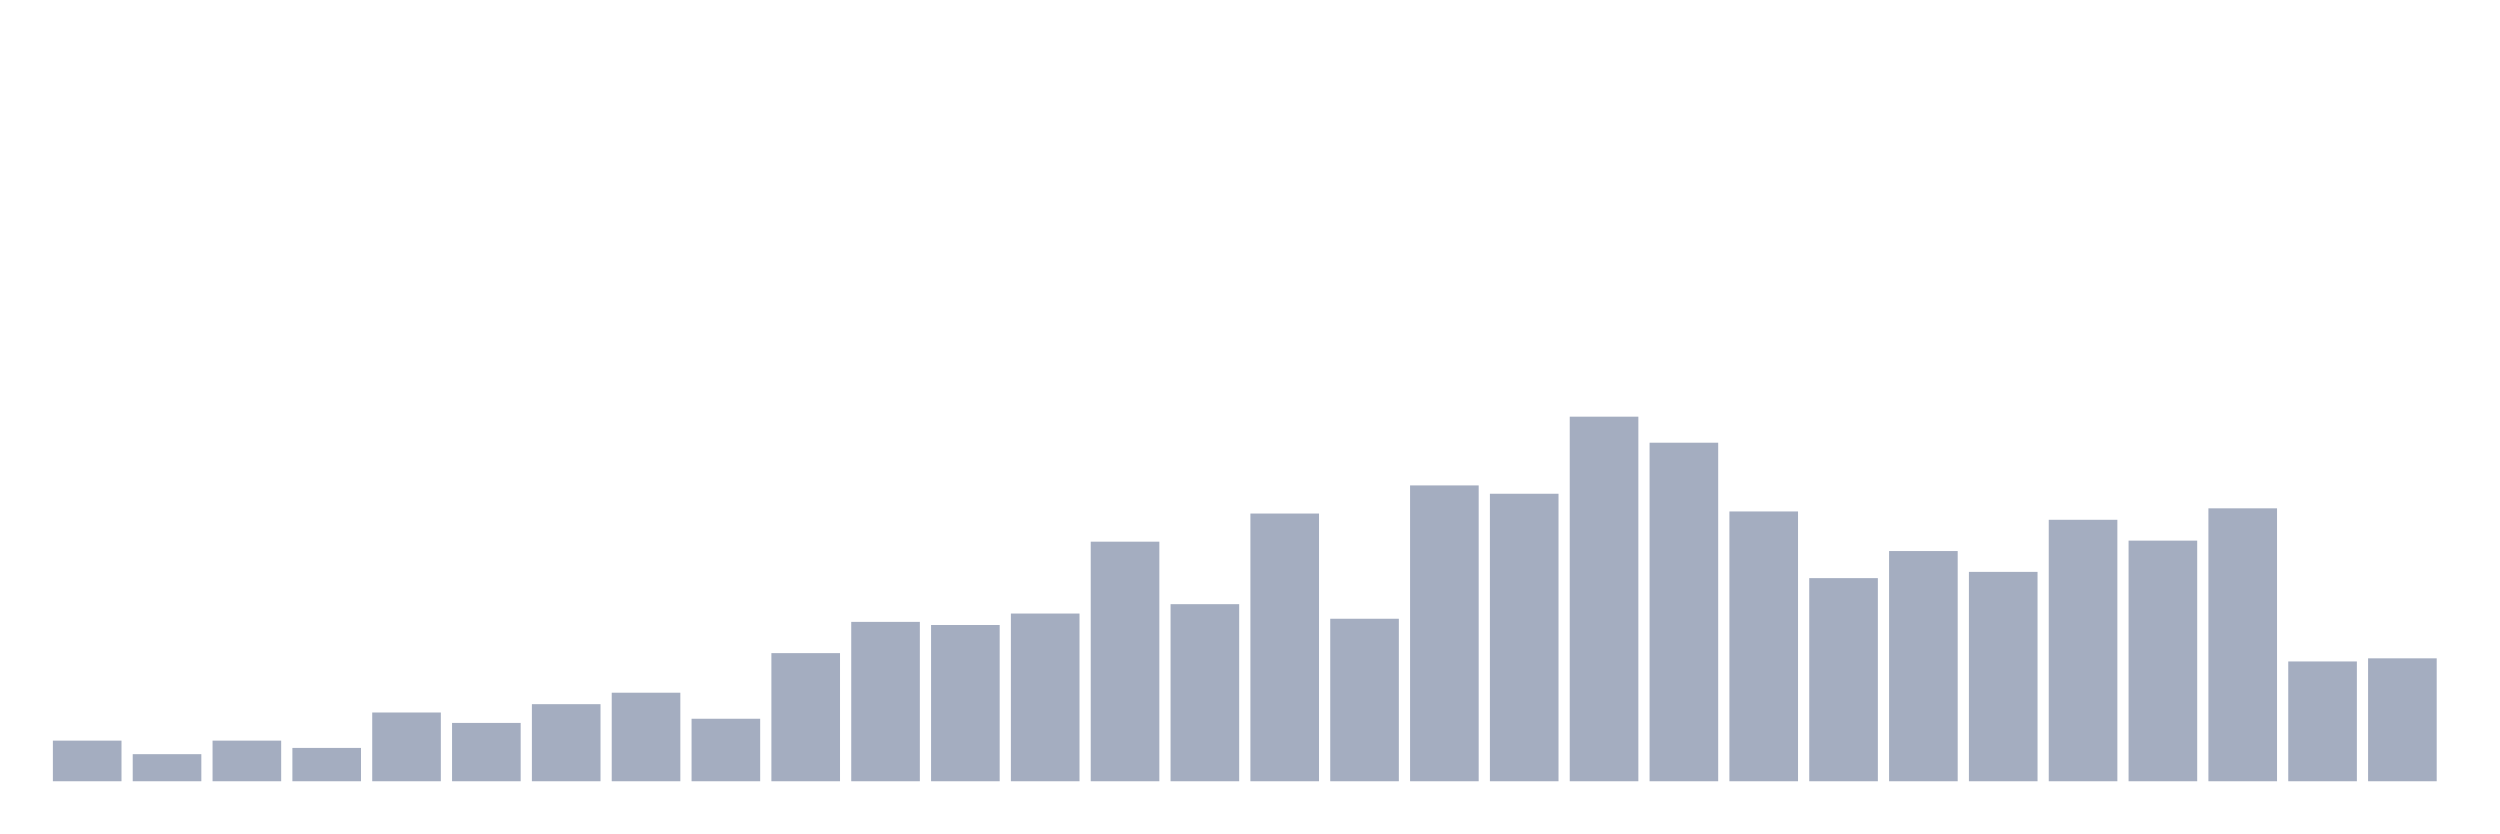
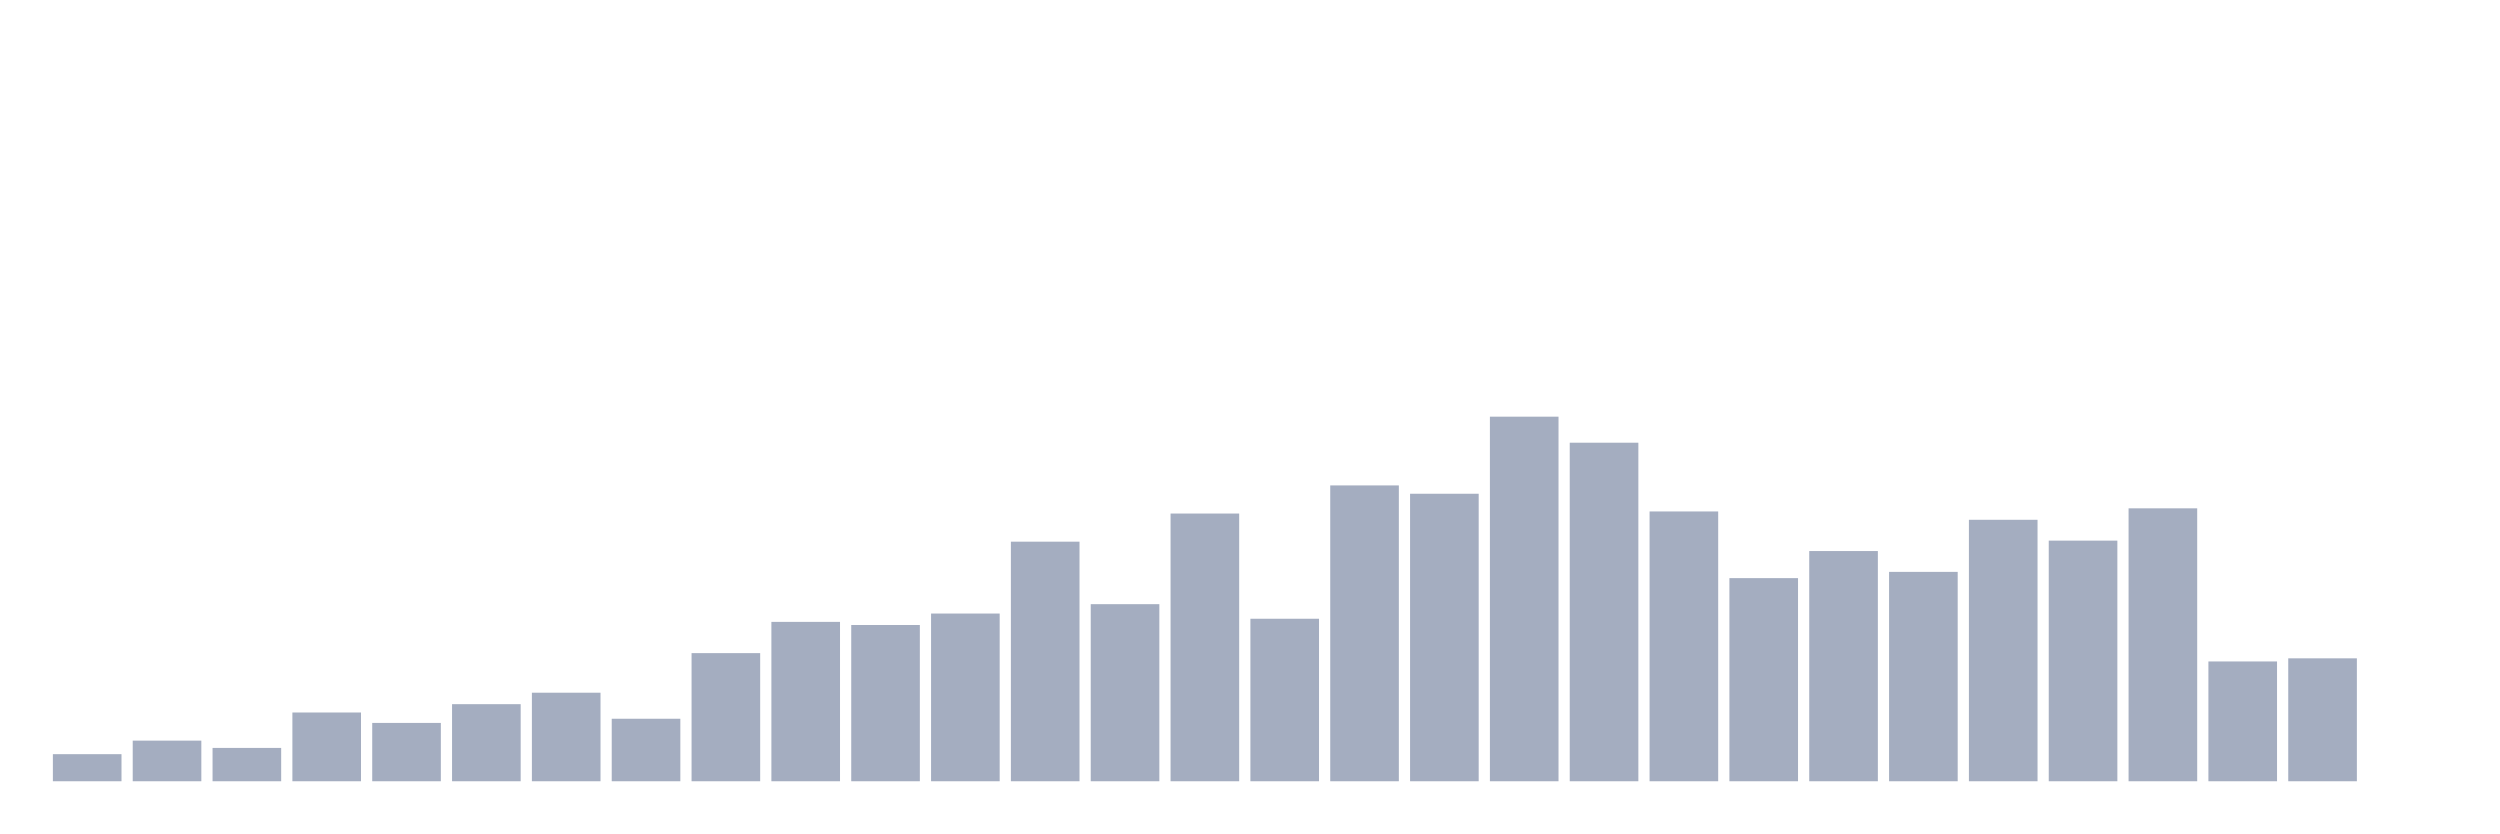
<svg xmlns="http://www.w3.org/2000/svg" viewBox="0 0 480 160">
  <g transform="translate(10,10)">
-     <rect class="bar" x="0.153" width="13.175" y="132.2" height="7.8" fill="rgb(164,173,192)" />
-     <rect class="bar" x="15.482" width="13.175" y="134.8" height="5.2" fill="rgb(164,173,192)" />
-     <rect class="bar" x="30.81" width="13.175" y="132.2" height="7.8" fill="rgb(164,173,192)" />
-     <rect class="bar" x="46.138" width="13.175" y="133.6" height="6.4" fill="rgb(164,173,192)" />
-     <rect class="bar" x="61.466" width="13.175" y="126.8" height="13.2" fill="rgb(164,173,192)" />
-     <rect class="bar" x="76.794" width="13.175" y="128.8" height="11.2" fill="rgb(164,173,192)" />
-     <rect class="bar" x="92.123" width="13.175" y="125.2" height="14.8" fill="rgb(164,173,192)" />
-     <rect class="bar" x="107.451" width="13.175" y="123" height="17" fill="rgb(164,173,192)" />
-     <rect class="bar" x="122.779" width="13.175" y="128" height="12" fill="rgb(164,173,192)" />
-     <rect class="bar" x="138.107" width="13.175" y="115.4" height="24.6" fill="rgb(164,173,192)" />
-     <rect class="bar" x="153.436" width="13.175" y="109.4" height="30.6" fill="rgb(164,173,192)" />
-     <rect class="bar" x="168.764" width="13.175" y="110" height="30" fill="rgb(164,173,192)" />
-     <rect class="bar" x="184.092" width="13.175" y="107.8" height="32.2" fill="rgb(164,173,192)" />
-     <rect class="bar" x="199.42" width="13.175" y="94" height="46" fill="rgb(164,173,192)" />
-     <rect class="bar" x="214.748" width="13.175" y="106" height="34" fill="rgb(164,173,192)" />
-     <rect class="bar" x="230.077" width="13.175" y="88.6" height="51.4" fill="rgb(164,173,192)" />
-     <rect class="bar" x="245.405" width="13.175" y="108.8" height="31.2" fill="rgb(164,173,192)" />
-     <rect class="bar" x="260.733" width="13.175" y="83.2" height="56.8" fill="rgb(164,173,192)" />
-     <rect class="bar" x="276.061" width="13.175" y="84.8" height="55.2" fill="rgb(164,173,192)" />
-     <rect class="bar" x="291.39" width="13.175" y="70" height="70" fill="rgb(164,173,192)" />
-     <rect class="bar" x="306.718" width="13.175" y="75" height="65" fill="rgb(164,173,192)" />
-     <rect class="bar" x="322.046" width="13.175" y="88.2" height="51.8" fill="rgb(164,173,192)" />
-     <rect class="bar" x="337.374" width="13.175" y="101" height="39" fill="rgb(164,173,192)" />
-     <rect class="bar" x="352.702" width="13.175" y="95.8" height="44.2" fill="rgb(164,173,192)" />
-     <rect class="bar" x="368.031" width="13.175" y="99.8" height="40.2" fill="rgb(164,173,192)" />
-     <rect class="bar" x="383.359" width="13.175" y="89.8" height="50.2" fill="rgb(164,173,192)" />
-     <rect class="bar" x="398.687" width="13.175" y="93.8" height="46.2" fill="rgb(164,173,192)" />
-     <rect class="bar" x="414.015" width="13.175" y="87.6" height="52.4" fill="rgb(164,173,192)" />
-     <rect class="bar" x="429.344" width="13.175" y="117" height="23" fill="rgb(164,173,192)" />
-     <rect class="bar" x="444.672" width="13.175" y="116.4" height="23.6" fill="rgb(164,173,192)" />
+     <rect class="bar" x="0.153" width="13.175" y="134.8" height="5.2" fill="rgb(164,173,192)" />
+     <rect class="bar" x="15.482" width="13.175" y="132.2" height="7.8" fill="rgb(164,173,192)" />
+     <rect class="bar" x="30.81" width="13.175" y="133.6" height="6.4" fill="rgb(164,173,192)" />
+     <rect class="bar" x="46.138" width="13.175" y="126.8" height="13.2" fill="rgb(164,173,192)" />
+     <rect class="bar" x="61.466" width="13.175" y="128.8" height="11.2" fill="rgb(164,173,192)" />
+     <rect class="bar" x="76.794" width="13.175" y="125.2" height="14.8" fill="rgb(164,173,192)" />
+     <rect class="bar" x="92.123" width="13.175" y="123" height="17" fill="rgb(164,173,192)" />
+     <rect class="bar" x="107.451" width="13.175" y="128" height="12" fill="rgb(164,173,192)" />
+     <rect class="bar" x="122.779" width="13.175" y="115.4" height="24.6" fill="rgb(164,173,192)" />
+     <rect class="bar" x="138.107" width="13.175" y="109.4" height="30.6" fill="rgb(164,173,192)" />
+     <rect class="bar" x="153.436" width="13.175" y="110" height="30" fill="rgb(164,173,192)" />
+     <rect class="bar" x="168.764" width="13.175" y="107.8" height="32.2" fill="rgb(164,173,192)" />
+     <rect class="bar" x="184.092" width="13.175" y="94" height="46" fill="rgb(164,173,192)" />
+     <rect class="bar" x="199.42" width="13.175" y="106" height="34" fill="rgb(164,173,192)" />
+     <rect class="bar" x="214.748" width="13.175" y="88.6" height="51.4" fill="rgb(164,173,192)" />
+     <rect class="bar" x="230.077" width="13.175" y="108.8" height="31.2" fill="rgb(164,173,192)" />
+     <rect class="bar" x="245.405" width="13.175" y="83.2" height="56.8" fill="rgb(164,173,192)" />
+     <rect class="bar" x="260.733" width="13.175" y="84.8" height="55.2" fill="rgb(164,173,192)" />
+     <rect class="bar" x="276.061" width="13.175" y="70" height="70" fill="rgb(164,173,192)" />
+     <rect class="bar" x="291.39" width="13.175" y="75" height="65" fill="rgb(164,173,192)" />
+     <rect class="bar" x="306.718" width="13.175" y="88.2" height="51.8" fill="rgb(164,173,192)" />
+     <rect class="bar" x="322.046" width="13.175" y="101" height="39" fill="rgb(164,173,192)" />
+     <rect class="bar" x="337.374" width="13.175" y="95.8" height="44.2" fill="rgb(164,173,192)" />
+     <rect class="bar" x="352.702" width="13.175" y="99.8" height="40.2" fill="rgb(164,173,192)" />
+     <rect class="bar" x="368.031" width="13.175" y="89.8" height="50.2" fill="rgb(164,173,192)" />
+     <rect class="bar" x="383.359" width="13.175" y="93.8" height="46.2" fill="rgb(164,173,192)" />
+     <rect class="bar" x="398.687" width="13.175" y="87.6" height="52.4" fill="rgb(164,173,192)" />
+     <rect class="bar" x="414.015" width="13.175" y="117" height="23" fill="rgb(164,173,192)" />
+     <rect class="bar" x="429.344" width="13.175" y="116.4" height="23.6" fill="rgb(164,173,192)" />
+     <rect class="bar" x="444.672" width="13.175" y="140" height="0" fill="rgb(164,173,192)" />
  </g>
</svg>
